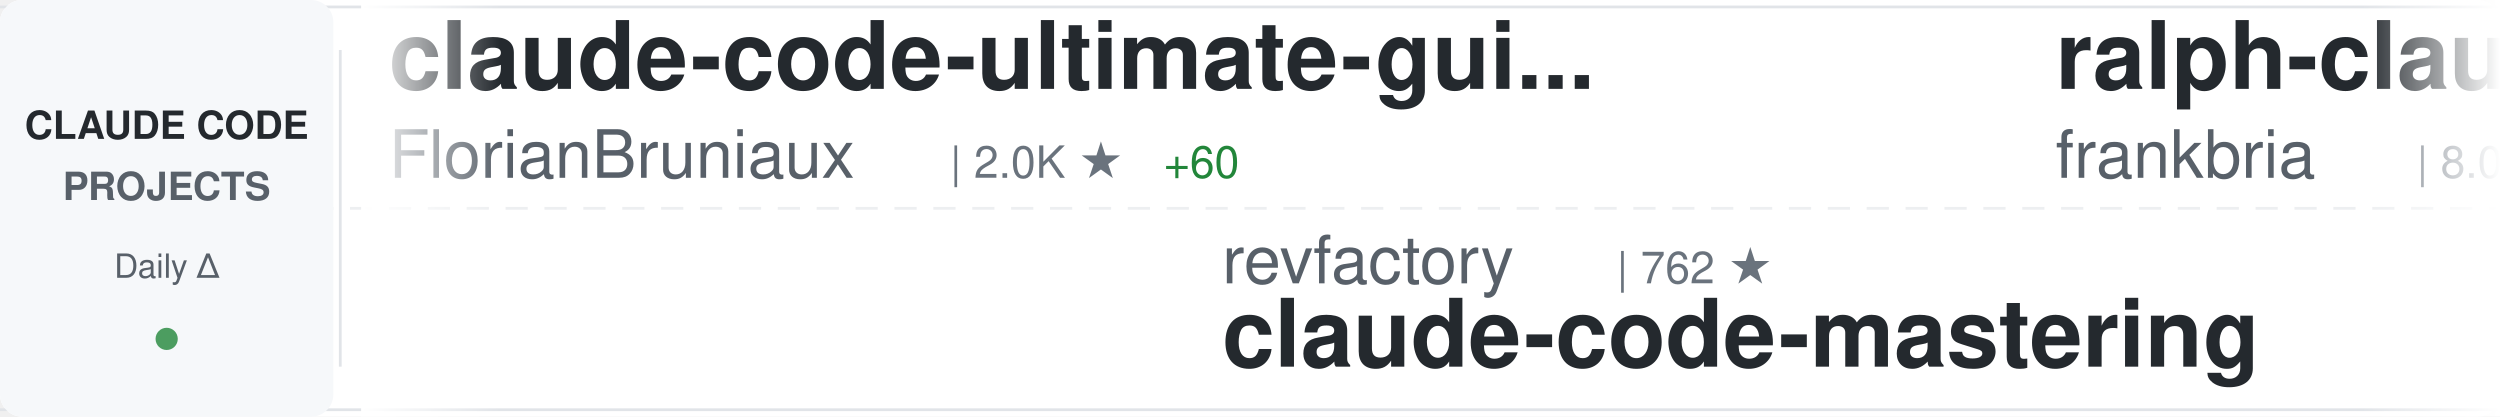
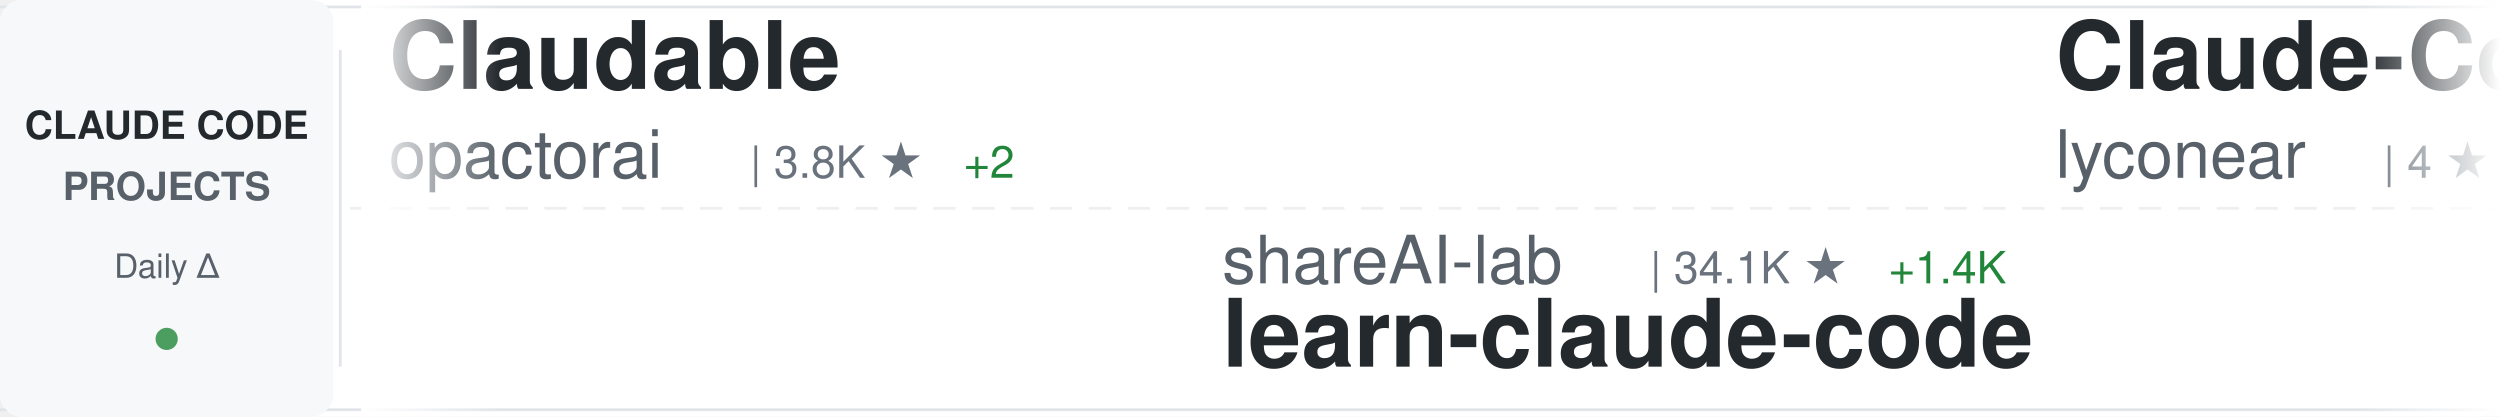
<svg xmlns="http://www.w3.org/2000/svg" width="900" height="150">
  <defs>
    <linearGradient id="awesomeLeftFade" x1="0%" y1="0%" x2="100%" y2="0%">
      <stop offset="0%" style="stop-color:#ffffff;stop-opacity:1" />
      <stop offset="100%" style="stop-color:#ffffff;stop-opacity:0" />
    </linearGradient>
    <linearGradient id="awesomeRightFade" x1="0%" y1="0%" x2="100%" y2="0%">
      <stop offset="0%" style="stop-color:#ffffff;stop-opacity:0" />
      <stop offset="100%" style="stop-color:#ffffff;stop-opacity:1" />
    </linearGradient>
  </defs>
  <rect width="900" height="150" fill="#ffffff" rx="8" />
  <rect x="0" y="2" width="900" height="1" fill="#e1e4e8" />
  <rect x="0" y="147" width="900" height="1" fill="#e1e4e8" />
  <line x1="0" y1="75" x2="900" y2="75" stroke="#e1e4e8" stroke-width="1" stroke-dasharray="8 6" opacity="0.6" />
  <rect x="0" y="0" width="120" height="150" fill="#f6f8fa" rx="8" />
  <text x="60" y="50" font-family="-apple-system, BlinkMacSystemFont, 'Segoe UI', Helvetica, Arial, sans-serif" font-size="14" font-weight="600" fill="#24292e" text-anchor="middle">CLAUDE CODE</text>
  <text x="60" y="72" font-family="-apple-system, BlinkMacSystemFont, 'Segoe UI', Helvetica, Arial, sans-serif" font-size="14" font-weight="600" fill="#586069" text-anchor="middle">PROJECTS</text>
  <text x="60" y="100" font-family="-apple-system, BlinkMacSystemFont, 'Segoe UI', Helvetica, Arial, sans-serif" font-size="12" font-weight="500" fill="#586069" text-anchor="middle">Daily Δ</text>
  <circle cx="60" cy="122" r="4" fill="#22863a" opacity="0.8" />
  <rect x="122" y="18" width="1" height="114" fill="#e1e4e8" />
  <clipPath id="awesomeTickerClip">
    <rect x="130" y="0" width="770" height="150" />
  </clipPath>
  <g clip-path="url(#awesomeTickerClip)">
    <g id="awesomeTickerItems">
      <animateTransform attributeName="transform" attributeType="XML" type="translate" from="0 0" to="-3000 0" dur="54s" repeatCount="indefinite" />
      <g transform="translate(0, 0)">
-         <text x="140" y="32" font-family="-apple-system, BlinkMacSystemFont, 'Segoe UI', Helvetica, Arial, sans-serif" font-size="34" font-weight="600" fill="#24292e">claude-code-ultimate-gui...</text>
-         <text x="140" y="64" font-family="-apple-system, BlinkMacSystemFont, 'Segoe UI', Helvetica, Arial, sans-serif" font-size="24" font-weight="400" fill="#586069">FlorianBruniaux</text>
-         <text x="342" y="64" font-family="-apple-system, BlinkMacSystemFont, 'Segoe UI', Helvetica, Arial, sans-serif" font-size="16" font-weight="500" fill="#6a737d">| 2.0K ★</text>
-         <text x="419" y="64" font-family="-apple-system, BlinkMacSystemFont, 'Segoe UI', Helvetica, Arial, sans-serif" font-size="16" font-weight="500" fill="#22863a"> +60</text>
+         <text x="140" y="32" font-family="-apple-system, BlinkMacSystemFont, 'Segoe UI', Helvetica, Arial, sans-serif" font-size="34" font-weight="600" fill="#24292e">Claudable</text>
+         <text x="140" y="64" font-family="-apple-system, BlinkMacSystemFont, 'Segoe UI', Helvetica, Arial, sans-serif" font-size="24" font-weight="400" fill="#586069">opactorai</text>
+         <text x="270" y="64" font-family="-apple-system, BlinkMacSystemFont, 'Segoe UI', Helvetica, Arial, sans-serif" font-size="16" font-weight="500" fill="#6a737d">| 3.8K ★</text>
+         <text x="347" y="64" font-family="-apple-system, BlinkMacSystemFont, 'Segoe UI', Helvetica, Arial, sans-serif" font-size="16" font-weight="500" fill="#22863a"> +2</text>
      </g>
      <g transform="translate(300, 0)">
-         <text x="140" y="102" font-family="-apple-system, BlinkMacSystemFont, 'Segoe UI', Helvetica, Arial, sans-serif" font-size="24" font-weight="400" fill="#586069">revfactory</text>
-         <text x="282" y="102" font-family="-apple-system, BlinkMacSystemFont, 'Segoe UI', Helvetica, Arial, sans-serif" font-size="16" font-weight="500" fill="#6a737d">| 762 ★</text>
-         <text x="140" y="132" font-family="-apple-system, BlinkMacSystemFont, 'Segoe UI', Helvetica, Arial, sans-serif" font-size="34" font-weight="600" fill="#24292e">claude-code-mastering</text>
+         <text x="140" y="102" font-family="-apple-system, BlinkMacSystemFont, 'Segoe UI', Helvetica, Arial, sans-serif" font-size="24" font-weight="400" fill="#586069">shareAI-lab</text>
+         <text x="294" y="102" font-family="-apple-system, BlinkMacSystemFont, 'Segoe UI', Helvetica, Arial, sans-serif" font-size="16" font-weight="500" fill="#6a737d">| 34.1K ★</text>
+         <text x="380" y="102" font-family="-apple-system, BlinkMacSystemFont, 'Segoe UI', Helvetica, Arial, sans-serif" font-size="16" font-weight="500" fill="#22863a"> +1.4K</text>
+         <text x="140" y="132" font-family="-apple-system, BlinkMacSystemFont, 'Segoe UI', Helvetica, Arial, sans-serif" font-size="34" font-weight="600" fill="#24292e">learn-claude-code</text>
      </g>
      <g transform="translate(600, 0)">
-         <text x="140" y="32" font-family="-apple-system, BlinkMacSystemFont, 'Segoe UI', Helvetica, Arial, sans-serif" font-size="34" font-weight="600" fill="#24292e">ralph-claude-code</text>
-         <text x="140" y="64" font-family="-apple-system, BlinkMacSystemFont, 'Segoe UI', Helvetica, Arial, sans-serif" font-size="24" font-weight="400" fill="#586069">frankbria</text>
-         <text x="270" y="64" font-family="-apple-system, BlinkMacSystemFont, 'Segoe UI', Helvetica, Arial, sans-serif" font-size="16" font-weight="500" fill="#6a737d">| 8.0K ★</text>
-         <text x="347" y="64" font-family="-apple-system, BlinkMacSystemFont, 'Segoe UI', Helvetica, Arial, sans-serif" font-size="16" font-weight="500" fill="#22863a"> +35</text>
+         <text x="140" y="32" font-family="-apple-system, BlinkMacSystemFont, 'Segoe UI', Helvetica, Arial, sans-serif" font-size="34" font-weight="600" fill="#24292e">Claude-Code</text>
+         <text x="140" y="64" font-family="-apple-system, BlinkMacSystemFont, 'Segoe UI', Helvetica, Arial, sans-serif" font-size="24" font-weight="400" fill="#586069">lyconear</text>
+         <text x="258" y="64" font-family="-apple-system, BlinkMacSystemFont, 'Segoe UI', Helvetica, Arial, sans-serif" font-size="16" font-weight="500" fill="#6a737d">| 4 ★</text>
      </g>
      <g transform="translate(900, 0)">
-         <text x="140" y="102" font-family="-apple-system, BlinkMacSystemFont, 'Segoe UI', Helvetica, Arial, sans-serif" font-size="24" font-weight="400" fill="#586069">MadAppGang</text>
-         <text x="282" y="102" font-family="-apple-system, BlinkMacSystemFont, 'Segoe UI', Helvetica, Arial, sans-serif" font-size="16" font-weight="500" fill="#6a737d">| 248 ★</text>
-         <text x="350" y="102" font-family="-apple-system, BlinkMacSystemFont, 'Segoe UI', Helvetica, Arial, sans-serif" font-size="16" font-weight="500" fill="#22863a"> +2</text>
-         <text x="140" y="132" font-family="-apple-system, BlinkMacSystemFont, 'Segoe UI', Helvetica, Arial, sans-serif" font-size="34" font-weight="600" fill="#24292e">claude-code</text>
+         <text x="140" y="102" font-family="-apple-system, BlinkMacSystemFont, 'Segoe UI', Helvetica, Arial, sans-serif" font-size="24" font-weight="400" fill="#586069">RichardAtCT</text>
+         <text x="294" y="102" font-family="-apple-system, BlinkMacSystemFont, 'Segoe UI', Helvetica, Arial, sans-serif" font-size="16" font-weight="500" fill="#6a737d">| 2.2K ★</text>
+         <text x="371" y="102" font-family="-apple-system, BlinkMacSystemFont, 'Segoe UI', Helvetica, Arial, sans-serif" font-size="16" font-weight="500" fill="#22863a"> +15</text>
+         <text x="140" y="132" font-family="-apple-system, BlinkMacSystemFont, 'Segoe UI', Helvetica, Arial, sans-serif" font-size="34" font-weight="600" fill="#24292e">claude-code-telegram</text>
      </g>
      <g transform="translate(1200, 0)">
-         <text x="140" y="32" font-family="-apple-system, BlinkMacSystemFont, 'Segoe UI', Helvetica, Arial, sans-serif" font-size="34" font-weight="600" fill="#24292e">Claude-Code-Communicatio...</text>
-         <text x="140" y="64" font-family="-apple-system, BlinkMacSystemFont, 'Segoe UI', Helvetica, Arial, sans-serif" font-size="24" font-weight="400" fill="#586069">nishimoto265</text>
-         <text x="306" y="64" font-family="-apple-system, BlinkMacSystemFont, 'Segoe UI', Helvetica, Arial, sans-serif" font-size="16" font-weight="500" fill="#6a737d">| 495 ★</text>
-         <text x="374" y="64" font-family="-apple-system, BlinkMacSystemFont, 'Segoe UI', Helvetica, Arial, sans-serif" font-size="16" font-weight="500" fill="#22863a"> +1</text>
+         <text x="140" y="32" font-family="-apple-system, BlinkMacSystemFont, 'Segoe UI', Helvetica, Arial, sans-serif" font-size="34" font-weight="600" fill="#24292e">awesome-claude-code-tool...</text>
+         <text x="140" y="64" font-family="-apple-system, BlinkMacSystemFont, 'Segoe UI', Helvetica, Arial, sans-serif" font-size="24" font-weight="400" fill="#586069">rohitg00</text>
+         <text x="258" y="64" font-family="-apple-system, BlinkMacSystemFont, 'Segoe UI', Helvetica, Arial, sans-serif" font-size="16" font-weight="500" fill="#6a737d">| 859 ★</text>
+         <text x="326" y="64" font-family="-apple-system, BlinkMacSystemFont, 'Segoe UI', Helvetica, Arial, sans-serif" font-size="16" font-weight="500" fill="#22863a"> +9</text>
      </g>
      <g transform="translate(1500, 0)">
-         <text x="140" y="102" font-family="-apple-system, BlinkMacSystemFont, 'Segoe UI', Helvetica, Arial, sans-serif" font-size="24" font-weight="400" fill="#586069">ykdojo</text>
-         <text x="234" y="102" font-family="-apple-system, BlinkMacSystemFont, 'Segoe UI', Helvetica, Arial, sans-serif" font-size="16" font-weight="500" fill="#6a737d">| 6.0K ★</text>
-         <text x="311" y="102" font-family="-apple-system, BlinkMacSystemFont, 'Segoe UI', Helvetica, Arial, sans-serif" font-size="16" font-weight="500" fill="#22863a"> +518</text>
-         <text x="140" y="132" font-family="-apple-system, BlinkMacSystemFont, 'Segoe UI', Helvetica, Arial, sans-serif" font-size="34" font-weight="600" fill="#24292e">claude-code-tips</text>
+         <text x="140" y="102" font-family="-apple-system, BlinkMacSystemFont, 'Segoe UI', Helvetica, Arial, sans-serif" font-size="24" font-weight="400" fill="#586069">VoltAgent</text>
+         <text x="270" y="102" font-family="-apple-system, BlinkMacSystemFont, 'Segoe UI', Helvetica, Arial, sans-serif" font-size="16" font-weight="500" fill="#6a737d">| 14.4K ★</text>
+         <text x="356" y="102" font-family="-apple-system, BlinkMacSystemFont, 'Segoe UI', Helvetica, Arial, sans-serif" font-size="16" font-weight="500" fill="#22863a"> +135</text>
+         <text x="140" y="132" font-family="-apple-system, BlinkMacSystemFont, 'Segoe UI', Helvetica, Arial, sans-serif" font-size="34" font-weight="600" fill="#24292e">awesome-claude-code-suba...</text>
      </g>
      <g transform="translate(1800, 0)">
-         <text x="140" y="32" font-family="-apple-system, BlinkMacSystemFont, 'Segoe UI', Helvetica, Arial, sans-serif" font-size="34" font-weight="600" fill="#24292e">claude-task-master</text>
-         <text x="140" y="64" font-family="-apple-system, BlinkMacSystemFont, 'Segoe UI', Helvetica, Arial, sans-serif" font-size="24" font-weight="400" fill="#586069">eyaltoledano</text>
-         <text x="306" y="64" font-family="-apple-system, BlinkMacSystemFont, 'Segoe UI', Helvetica, Arial, sans-serif" font-size="16" font-weight="500" fill="#6a737d">| 26.0K ★</text>
-         <text x="392" y="64" font-family="-apple-system, BlinkMacSystemFont, 'Segoe UI', Helvetica, Arial, sans-serif" font-size="16" font-weight="500" fill="#22863a"> +8</text>
+         <text x="140" y="32" font-family="-apple-system, BlinkMacSystemFont, 'Segoe UI', Helvetica, Arial, sans-serif" font-size="34" font-weight="600" fill="#24292e">spec-kit</text>
+         <text x="140" y="64" font-family="-apple-system, BlinkMacSystemFont, 'Segoe UI', Helvetica, Arial, sans-serif" font-size="24" font-weight="400" fill="#586069">github</text>
+         <text x="234" y="64" font-family="-apple-system, BlinkMacSystemFont, 'Segoe UI', Helvetica, Arial, sans-serif" font-size="16" font-weight="500" fill="#6a737d">| 78.7K ★</text>
+         <text x="320" y="64" font-family="-apple-system, BlinkMacSystemFont, 'Segoe UI', Helvetica, Arial, sans-serif" font-size="16" font-weight="500" fill="#22863a"> +369</text>
      </g>
      <g transform="translate(2100, 0)">
-         <text x="140" y="102" font-family="-apple-system, BlinkMacSystemFont, 'Segoe UI', Helvetica, Arial, sans-serif" font-size="24" font-weight="400" fill="#586069">anthropics</text>
-         <text x="282" y="102" font-family="-apple-system, BlinkMacSystemFont, 'Segoe UI', Helvetica, Arial, sans-serif" font-size="16" font-weight="500" fill="#6a737d">| 613 ★</text>
-         <text x="350" y="102" font-family="-apple-system, BlinkMacSystemFont, 'Segoe UI', Helvetica, Arial, sans-serif" font-size="16" font-weight="500" fill="#22863a"> +2</text>
-         <text x="140" y="132" font-family="-apple-system, BlinkMacSystemFont, 'Segoe UI', Helvetica, Arial, sans-serif" font-size="34" font-weight="600" fill="#24292e">claude-code-base-action</text>
+         <text x="140" y="102" font-family="-apple-system, BlinkMacSystemFont, 'Segoe UI', Helvetica, Arial, sans-serif" font-size="24" font-weight="400" fill="#586069">slopus</text>
+         <text x="234" y="102" font-family="-apple-system, BlinkMacSystemFont, 'Segoe UI', Helvetica, Arial, sans-serif" font-size="16" font-weight="500" fill="#6a737d">| 15.8K ★</text>
+         <text x="320" y="102" font-family="-apple-system, BlinkMacSystemFont, 'Segoe UI', Helvetica, Arial, sans-serif" font-size="16" font-weight="500" fill="#22863a"> +90</text>
+         <text x="140" y="132" font-family="-apple-system, BlinkMacSystemFont, 'Segoe UI', Helvetica, Arial, sans-serif" font-size="34" font-weight="600" fill="#24292e">happy</text>
      </g>
      <g transform="translate(2400, 0)">
-         <text x="140" y="32" font-family="-apple-system, BlinkMacSystemFont, 'Segoe UI', Helvetica, Arial, sans-serif" font-size="34" font-weight="600" fill="#24292e">claude-code-prompt-impro...</text>
-         <text x="140" y="64" font-family="-apple-system, BlinkMacSystemFont, 'Segoe UI', Helvetica, Arial, sans-serif" font-size="24" font-weight="400" fill="#586069">severity1</text>
-         <text x="270" y="64" font-family="-apple-system, BlinkMacSystemFont, 'Segoe UI', Helvetica, Arial, sans-serif" font-size="16" font-weight="500" fill="#6a737d">| 1.3K ★</text>
-         <text x="347" y="64" font-family="-apple-system, BlinkMacSystemFont, 'Segoe UI', Helvetica, Arial, sans-serif" font-size="16" font-weight="500" fill="#22863a"> +5</text>
+         <text x="140" y="32" font-family="-apple-system, BlinkMacSystemFont, 'Segoe UI', Helvetica, Arial, sans-serif" font-size="34" font-weight="600" fill="#24292e">claude-code-sub-agents</text>
+         <text x="140" y="64" font-family="-apple-system, BlinkMacSystemFont, 'Segoe UI', Helvetica, Arial, sans-serif" font-size="24" font-weight="400" fill="#586069">lst97</text>
+         <text x="222" y="64" font-family="-apple-system, BlinkMacSystemFont, 'Segoe UI', Helvetica, Arial, sans-serif" font-size="16" font-weight="500" fill="#6a737d">| 1.5K ★</text>
+         <text x="299" y="64" font-family="-apple-system, BlinkMacSystemFont, 'Segoe UI', Helvetica, Arial, sans-serif" font-size="16" font-weight="500" fill="#22863a"> +5</text>
      </g>
      <g transform="translate(2700, 0)">
-         <text x="140" y="102" font-family="-apple-system, BlinkMacSystemFont, 'Segoe UI', Helvetica, Arial, sans-serif" font-size="24" font-weight="400" fill="#586069">wanshuiyin</text>
-         <text x="282" y="102" font-family="-apple-system, BlinkMacSystemFont, 'Segoe UI', Helvetica, Arial, sans-serif" font-size="16" font-weight="500" fill="#6a737d">| 2.6K ★</text>
-         <text x="359" y="102" font-family="-apple-system, BlinkMacSystemFont, 'Segoe UI', Helvetica, Arial, sans-serif" font-size="16" font-weight="500" fill="#22863a"> +269</text>
-         <text x="140" y="132" font-family="-apple-system, BlinkMacSystemFont, 'Segoe UI', Helvetica, Arial, sans-serif" font-size="34" font-weight="600" fill="#24292e">Auto-claude-code-researc...</text>
+         <text x="140" y="102" font-family="-apple-system, BlinkMacSystemFont, 'Segoe UI', Helvetica, Arial, sans-serif" font-size="24" font-weight="400" fill="#586069">edmund-io</text>
+         <text x="270" y="102" font-family="-apple-system, BlinkMacSystemFont, 'Segoe UI', Helvetica, Arial, sans-serif" font-size="16" font-weight="500" fill="#6a737d">| 1.3K ★</text>
+         <text x="347" y="102" font-family="-apple-system, BlinkMacSystemFont, 'Segoe UI', Helvetica, Arial, sans-serif" font-size="16" font-weight="500" fill="#22863a"> +2</text>
+         <text x="140" y="132" font-family="-apple-system, BlinkMacSystemFont, 'Segoe UI', Helvetica, Arial, sans-serif" font-size="34" font-weight="600" fill="#24292e">edmunds-claude-code</text>
      </g>
      <g transform="translate(3000, 0)">
-         <text x="140" y="32" font-family="-apple-system, BlinkMacSystemFont, 'Segoe UI', Helvetica, Arial, sans-serif" font-size="34" font-weight="600" fill="#24292e">claude-code-ultimate-gui...</text>
-         <text x="140" y="64" font-family="-apple-system, BlinkMacSystemFont, 'Segoe UI', Helvetica, Arial, sans-serif" font-size="24" font-weight="400" fill="#586069">FlorianBruniaux</text>
-         <text x="342" y="64" font-family="-apple-system, BlinkMacSystemFont, 'Segoe UI', Helvetica, Arial, sans-serif" font-size="16" font-weight="500" fill="#6a737d">| 2.0K ★</text>
-         <text x="419" y="64" font-family="-apple-system, BlinkMacSystemFont, 'Segoe UI', Helvetica, Arial, sans-serif" font-size="16" font-weight="500" fill="#22863a"> +60</text>
+         <text x="140" y="32" font-family="-apple-system, BlinkMacSystemFont, 'Segoe UI', Helvetica, Arial, sans-serif" font-size="34" font-weight="600" fill="#24292e">Claudable</text>
+         <text x="140" y="64" font-family="-apple-system, BlinkMacSystemFont, 'Segoe UI', Helvetica, Arial, sans-serif" font-size="24" font-weight="400" fill="#586069">opactorai</text>
+         <text x="270" y="64" font-family="-apple-system, BlinkMacSystemFont, 'Segoe UI', Helvetica, Arial, sans-serif" font-size="16" font-weight="500" fill="#6a737d">| 3.8K ★</text>
+         <text x="347" y="64" font-family="-apple-system, BlinkMacSystemFont, 'Segoe UI', Helvetica, Arial, sans-serif" font-size="16" font-weight="500" fill="#22863a"> +2</text>
      </g>
      <g transform="translate(3300, 0)">
-         <text x="140" y="102" font-family="-apple-system, BlinkMacSystemFont, 'Segoe UI', Helvetica, Arial, sans-serif" font-size="24" font-weight="400" fill="#586069">revfactory</text>
-         <text x="282" y="102" font-family="-apple-system, BlinkMacSystemFont, 'Segoe UI', Helvetica, Arial, sans-serif" font-size="16" font-weight="500" fill="#6a737d">| 762 ★</text>
-         <text x="140" y="132" font-family="-apple-system, BlinkMacSystemFont, 'Segoe UI', Helvetica, Arial, sans-serif" font-size="34" font-weight="600" fill="#24292e">claude-code-mastering</text>
+         <text x="140" y="102" font-family="-apple-system, BlinkMacSystemFont, 'Segoe UI', Helvetica, Arial, sans-serif" font-size="24" font-weight="400" fill="#586069">shareAI-lab</text>
+         <text x="294" y="102" font-family="-apple-system, BlinkMacSystemFont, 'Segoe UI', Helvetica, Arial, sans-serif" font-size="16" font-weight="500" fill="#6a737d">| 34.1K ★</text>
+         <text x="380" y="102" font-family="-apple-system, BlinkMacSystemFont, 'Segoe UI', Helvetica, Arial, sans-serif" font-size="16" font-weight="500" fill="#22863a"> +1.4K</text>
+         <text x="140" y="132" font-family="-apple-system, BlinkMacSystemFont, 'Segoe UI', Helvetica, Arial, sans-serif" font-size="34" font-weight="600" fill="#24292e">learn-claude-code</text>
      </g>
      <g transform="translate(3600, 0)">
-         <text x="140" y="32" font-family="-apple-system, BlinkMacSystemFont, 'Segoe UI', Helvetica, Arial, sans-serif" font-size="34" font-weight="600" fill="#24292e">ralph-claude-code</text>
-         <text x="140" y="64" font-family="-apple-system, BlinkMacSystemFont, 'Segoe UI', Helvetica, Arial, sans-serif" font-size="24" font-weight="400" fill="#586069">frankbria</text>
-         <text x="270" y="64" font-family="-apple-system, BlinkMacSystemFont, 'Segoe UI', Helvetica, Arial, sans-serif" font-size="16" font-weight="500" fill="#6a737d">| 8.0K ★</text>
-         <text x="347" y="64" font-family="-apple-system, BlinkMacSystemFont, 'Segoe UI', Helvetica, Arial, sans-serif" font-size="16" font-weight="500" fill="#22863a"> +35</text>
+         <text x="140" y="32" font-family="-apple-system, BlinkMacSystemFont, 'Segoe UI', Helvetica, Arial, sans-serif" font-size="34" font-weight="600" fill="#24292e">Claude-Code</text>
+         <text x="140" y="64" font-family="-apple-system, BlinkMacSystemFont, 'Segoe UI', Helvetica, Arial, sans-serif" font-size="24" font-weight="400" fill="#586069">lyconear</text>
+         <text x="258" y="64" font-family="-apple-system, BlinkMacSystemFont, 'Segoe UI', Helvetica, Arial, sans-serif" font-size="16" font-weight="500" fill="#6a737d">| 4 ★</text>
      </g>
      <g transform="translate(3900, 0)">
-         <text x="140" y="102" font-family="-apple-system, BlinkMacSystemFont, 'Segoe UI', Helvetica, Arial, sans-serif" font-size="24" font-weight="400" fill="#586069">MadAppGang</text>
-         <text x="282" y="102" font-family="-apple-system, BlinkMacSystemFont, 'Segoe UI', Helvetica, Arial, sans-serif" font-size="16" font-weight="500" fill="#6a737d">| 248 ★</text>
-         <text x="350" y="102" font-family="-apple-system, BlinkMacSystemFont, 'Segoe UI', Helvetica, Arial, sans-serif" font-size="16" font-weight="500" fill="#22863a"> +2</text>
-         <text x="140" y="132" font-family="-apple-system, BlinkMacSystemFont, 'Segoe UI', Helvetica, Arial, sans-serif" font-size="34" font-weight="600" fill="#24292e">claude-code</text>
+         <text x="140" y="102" font-family="-apple-system, BlinkMacSystemFont, 'Segoe UI', Helvetica, Arial, sans-serif" font-size="24" font-weight="400" fill="#586069">RichardAtCT</text>
+         <text x="294" y="102" font-family="-apple-system, BlinkMacSystemFont, 'Segoe UI', Helvetica, Arial, sans-serif" font-size="16" font-weight="500" fill="#6a737d">| 2.2K ★</text>
+         <text x="371" y="102" font-family="-apple-system, BlinkMacSystemFont, 'Segoe UI', Helvetica, Arial, sans-serif" font-size="16" font-weight="500" fill="#22863a"> +15</text>
+         <text x="140" y="132" font-family="-apple-system, BlinkMacSystemFont, 'Segoe UI', Helvetica, Arial, sans-serif" font-size="34" font-weight="600" fill="#24292e">claude-code-telegram</text>
      </g>
    </g>
  </g>
  <rect x="130" y="0" width="50" height="150" fill="url(#awesomeLeftFade)" />
  <rect x="850" y="0" width="50" height="150" fill="url(#awesomeRightFade)" />
</svg>
